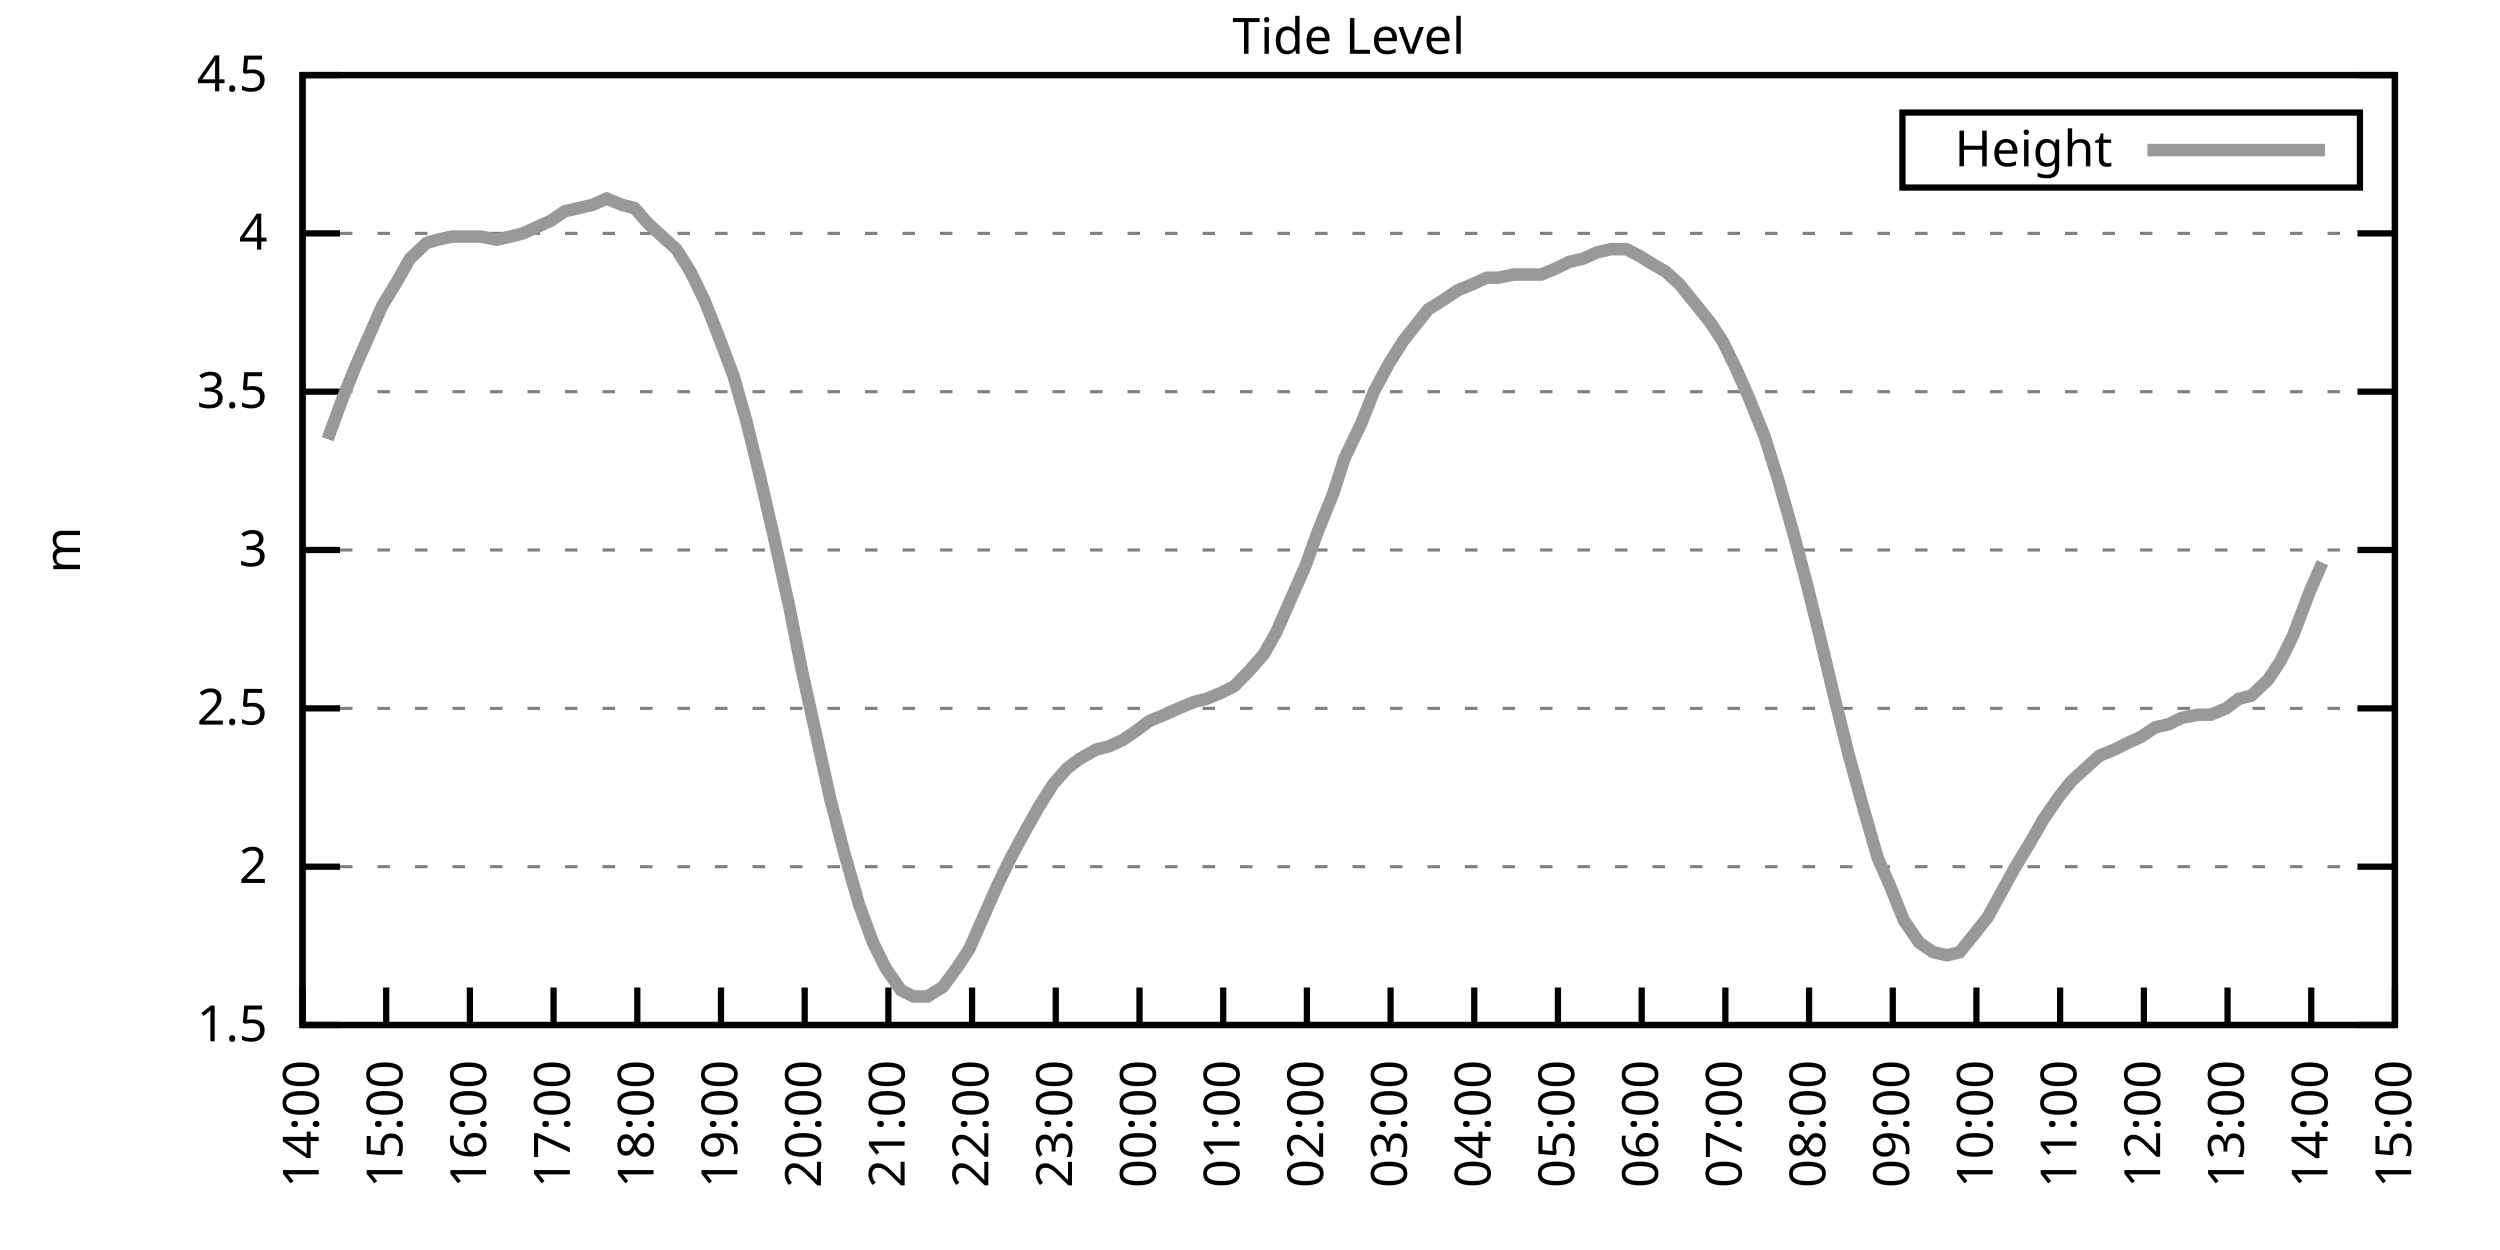
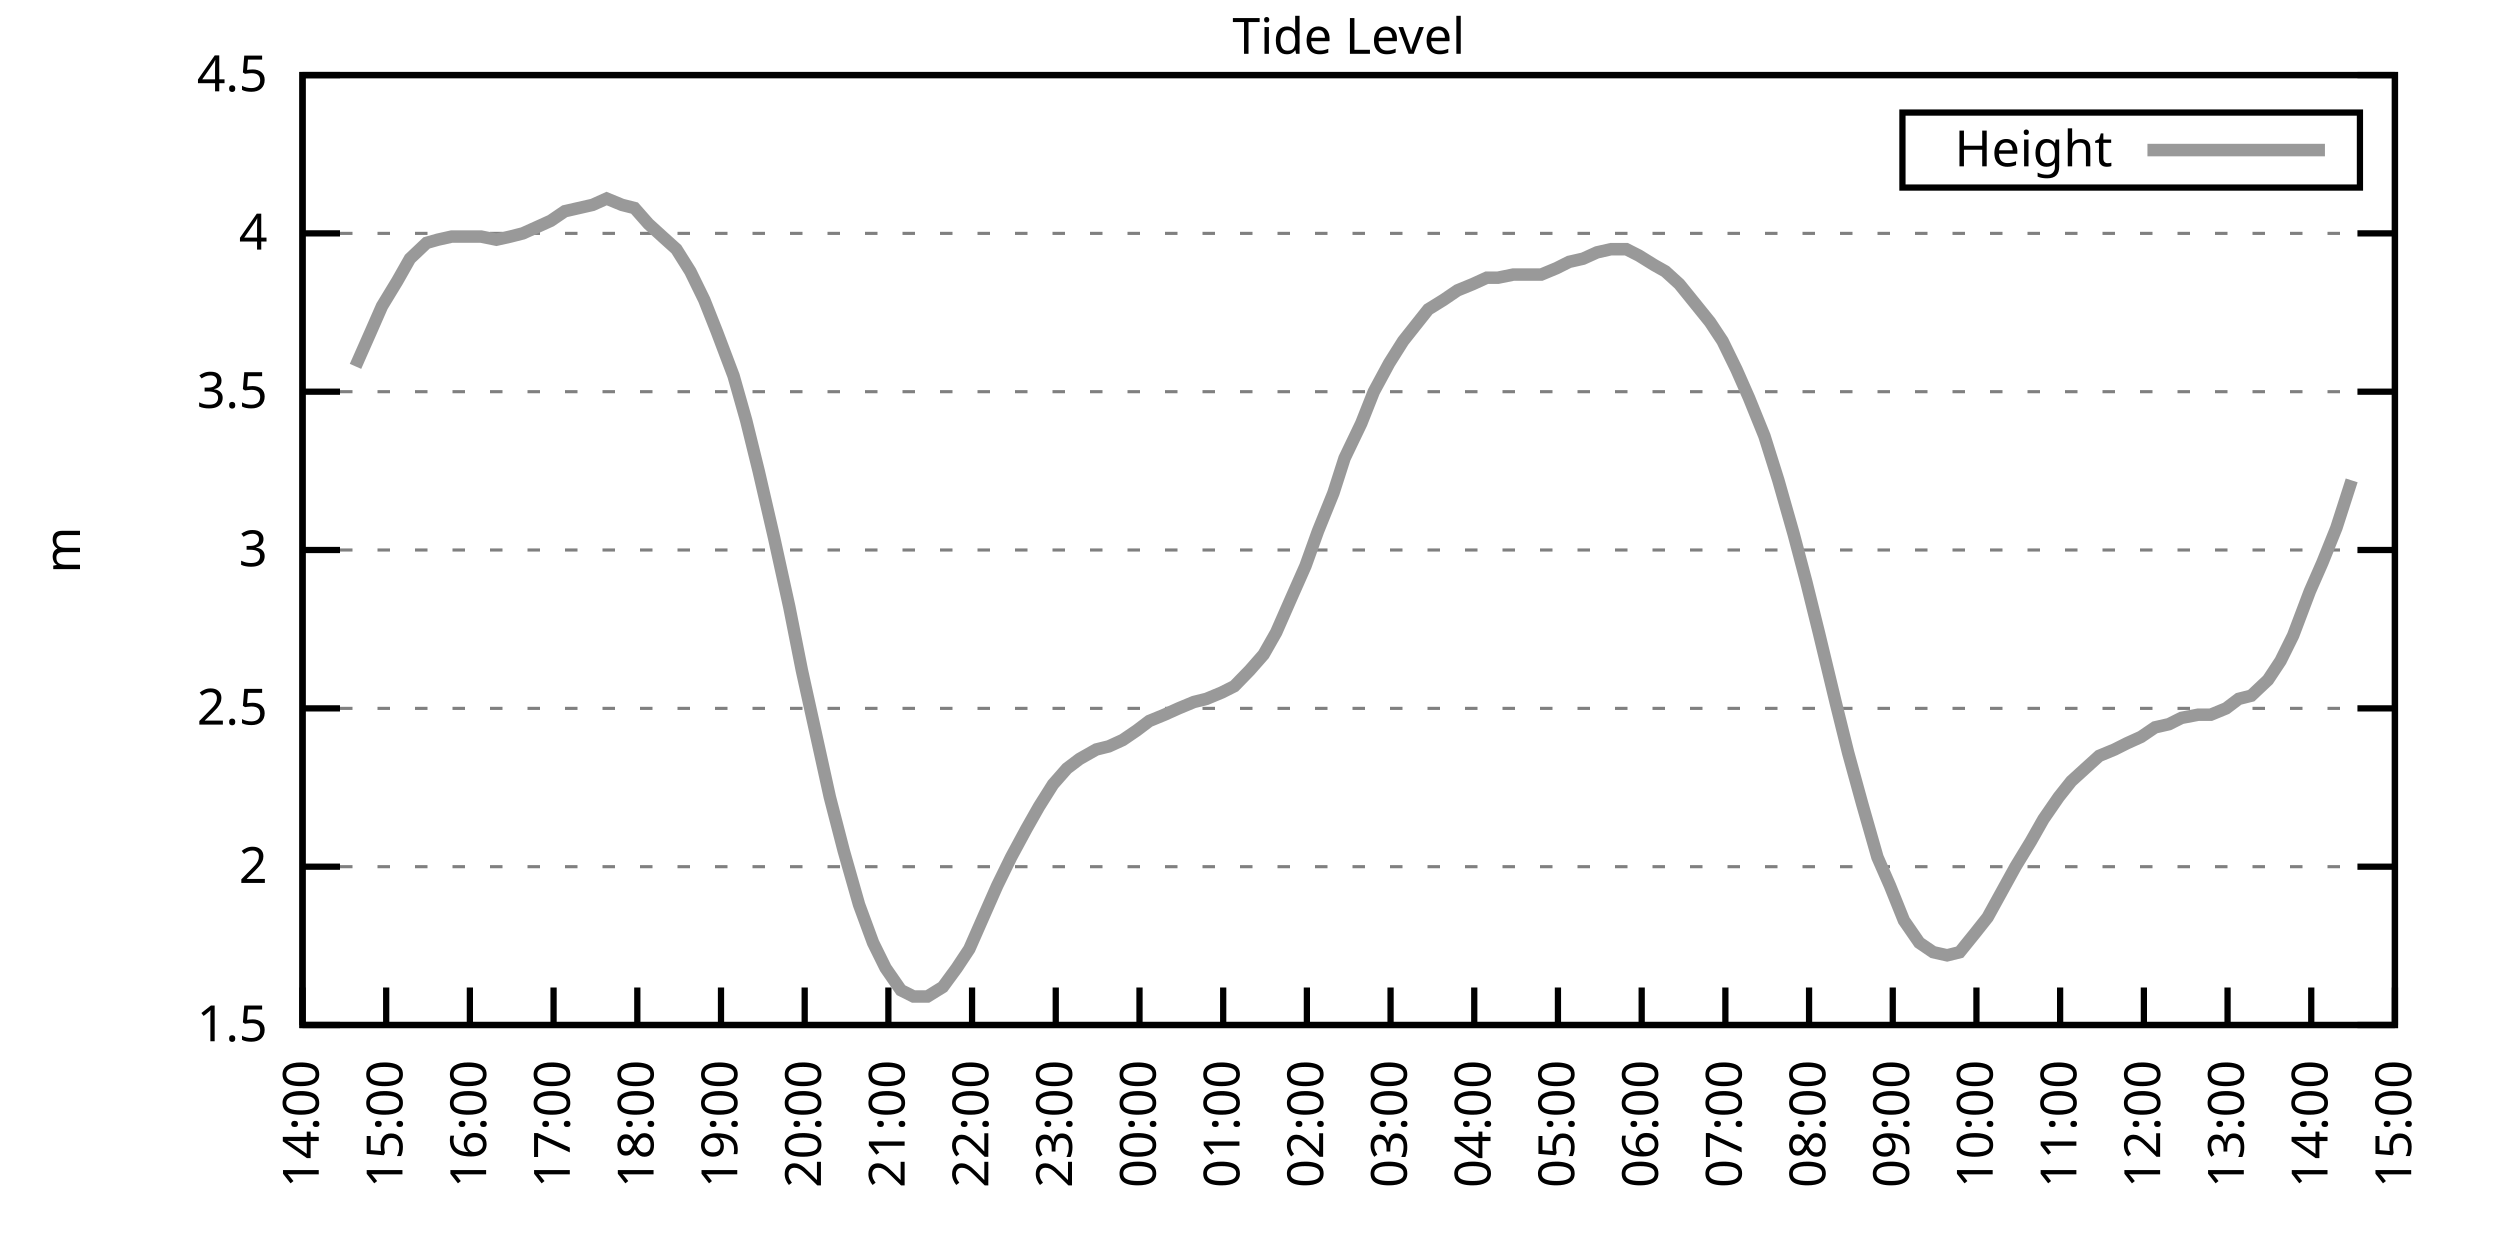
<svg xmlns="http://www.w3.org/2000/svg" xmlns:xlink="http://www.w3.org/1999/xlink" width="400" height="200" viewBox="0 0 400 200">
  <g id="gnuplot_canvas">
    <rect x="0" y="0" width="400" height="200" fill="none" />
    <defs>
      <circle id="gpDot" r="0.5" stroke-width="0.5" stroke="currentColor" />
      <path id="gpPt0" stroke-width="0.333" stroke="currentColor" d="M-1,0 h2 M0,-1 v2" />
      <path id="gpPt1" stroke-width="0.333" stroke="currentColor" d="M-1,-1 L1,1 M1,-1 L-1,1" />
      <path id="gpPt2" stroke-width="0.333" stroke="currentColor" d="M-1,0 L1,0 M0,-1 L0,1 M-1,-1 L1,1 M-1,1 L1,-1" />
      <rect id="gpPt3" stroke-width="0.333" stroke="currentColor" x="-1" y="-1" width="2" height="2" />
      <rect id="gpPt4" stroke-width="0.333" stroke="currentColor" fill="currentColor" x="-1" y="-1" width="2" height="2" />
      <circle id="gpPt5" stroke-width="0.333" stroke="currentColor" cx="0" cy="0" r="1" />
      <use xlink:href="#gpPt5" id="gpPt6" fill="currentColor" stroke="none" />
      <path id="gpPt7" stroke-width="0.333" stroke="currentColor" d="M0,-1.33 L-1.33,0.67 L1.33,0.67 z" />
      <use xlink:href="#gpPt7" id="gpPt8" fill="currentColor" stroke="none" />
      <use xlink:href="#gpPt7" id="gpPt9" stroke="currentColor" transform="rotate(180)" />
      <use xlink:href="#gpPt9" id="gpPt10" fill="currentColor" stroke="none" />
      <use xlink:href="#gpPt3" id="gpPt11" stroke="currentColor" transform="rotate(45)" />
      <use xlink:href="#gpPt11" id="gpPt12" fill="currentColor" stroke="none" />
      <path id="gpPt13" stroke-width="0.333" stroke="currentColor" d="M0,1.330 L1.265,0.411 L0.782,-1.067 L-0.782,-1.076 L-1.265,0.411 z" />
      <use xlink:href="#gpPt13" id="gpPt14" fill="currentColor" stroke="none" />
      <filter id="textbox" filterUnits="objectBoundingBox" x="0" y="0" height="1" width="1">
        <feFlood flood-color="white" flood-opacity="1" result="bgnd" />
        <feComposite in="SourceGraphic" in2="bgnd" operator="atop" />
      </filter>
      <filter id="greybox" filterUnits="objectBoundingBox" x="0" y="0" height="1" width="1">
        <feFlood flood-color="lightgrey" flood-opacity="1" result="grey" />
        <feComposite in="SourceGraphic" in2="grey" operator="atop" />
      </filter>
    </defs>
    <g fill="none" color="white" stroke="currentColor" stroke-width="1.00" stroke-linecap="butt" stroke-linejoin="miter">
</g>
    <g fill="none" color="black" stroke="currentColor" stroke-width="1.00" stroke-linecap="butt" stroke-linejoin="miter">
      <g stroke="none" shape-rendering="crispEdges">
        <polygon fill="rgb(255, 255, 255)" points="48.40,164.00 383.18,164.00 383.18,12.02 48.40,12.02 " />
      </g>
    </g>
    <g fill="none" color="black" stroke="currentColor" stroke-width="1.00" stroke-linecap="butt" stroke-linejoin="miter">
</g>
    <g fill="none" color="black" stroke="black" stroke-width="0.50" stroke-linecap="butt" stroke-linejoin="miter">
</g>
    <g fill="none" color="gray" stroke="currentColor" stroke-width="0.50" stroke-linecap="butt" stroke-linejoin="miter">
      <path stroke="gray" stroke-dasharray="2,4" class="gridline" d="M48.40,164.00 L383.19,164.00  " />
    </g>
    <g fill="none" color="gray" stroke="gray" stroke-width="1.00" stroke-linecap="butt" stroke-linejoin="miter">
</g>
    <g fill="none" color="black" stroke="currentColor" stroke-width="1.00" stroke-linecap="butt" stroke-linejoin="miter">
      <path stroke="black" d="M48.40,164.00 L54.40,164.00 M383.19,164.00 L377.19,164.00  " />
      <g transform="translate(42.80,166.60)" stroke="none" fill="black" font-family="Sans" font-size="8.00" text-anchor="end">
        <text>
          <tspan font-family="Sans"> 1.5</tspan>
        </text>
      </g>
    </g>
    <g fill="none" color="black" stroke="currentColor" stroke-width="1.00" stroke-linecap="butt" stroke-linejoin="miter">
</g>
    <g fill="none" color="black" stroke="black" stroke-width="0.50" stroke-linecap="butt" stroke-linejoin="miter">
</g>
    <g fill="none" color="gray" stroke="currentColor" stroke-width="0.50" stroke-linecap="butt" stroke-linejoin="miter">
      <path stroke="gray" stroke-dasharray="2,4" class="gridline" d="M48.40,138.67 L383.19,138.67  " />
    </g>
    <g fill="none" color="gray" stroke="gray" stroke-width="1.00" stroke-linecap="butt" stroke-linejoin="miter">
</g>
    <g fill="none" color="black" stroke="currentColor" stroke-width="1.00" stroke-linecap="butt" stroke-linejoin="miter">
      <path stroke="black" d="M48.40,138.67 L54.40,138.67 M383.19,138.67 L377.19,138.67  " />
      <g transform="translate(42.80,141.27)" stroke="none" fill="black" font-family="Sans" font-size="8.00" text-anchor="end">
        <text>
          <tspan font-family="Sans"> 2</tspan>
        </text>
      </g>
    </g>
    <g fill="none" color="black" stroke="currentColor" stroke-width="1.00" stroke-linecap="butt" stroke-linejoin="miter">
</g>
    <g fill="none" color="black" stroke="black" stroke-width="0.50" stroke-linecap="butt" stroke-linejoin="miter">
</g>
    <g fill="none" color="gray" stroke="currentColor" stroke-width="0.50" stroke-linecap="butt" stroke-linejoin="miter">
      <path stroke="gray" stroke-dasharray="2,4" class="gridline" d="M48.40,113.34 L383.19,113.34  " />
    </g>
    <g fill="none" color="gray" stroke="gray" stroke-width="1.00" stroke-linecap="butt" stroke-linejoin="miter">
</g>
    <g fill="none" color="black" stroke="currentColor" stroke-width="1.00" stroke-linecap="butt" stroke-linejoin="miter">
      <path stroke="black" d="M48.40,113.34 L54.40,113.34 M383.19,113.34 L377.19,113.34  " />
      <g transform="translate(42.80,115.94)" stroke="none" fill="black" font-family="Sans" font-size="8.00" text-anchor="end">
        <text>
          <tspan font-family="Sans"> 2.5</tspan>
        </text>
      </g>
    </g>
    <g fill="none" color="black" stroke="currentColor" stroke-width="1.00" stroke-linecap="butt" stroke-linejoin="miter">
</g>
    <g fill="none" color="black" stroke="black" stroke-width="0.50" stroke-linecap="butt" stroke-linejoin="miter">
</g>
    <g fill="none" color="gray" stroke="currentColor" stroke-width="0.50" stroke-linecap="butt" stroke-linejoin="miter">
      <path stroke="gray" stroke-dasharray="2,4" class="gridline" d="M48.40,88.00 L383.19,88.00  " />
    </g>
    <g fill="none" color="gray" stroke="gray" stroke-width="1.00" stroke-linecap="butt" stroke-linejoin="miter">
</g>
    <g fill="none" color="black" stroke="currentColor" stroke-width="1.00" stroke-linecap="butt" stroke-linejoin="miter">
      <path stroke="black" d="M48.40,88.00 L54.40,88.00 M383.19,88.00 L377.19,88.00  " />
      <g transform="translate(42.80,90.60)" stroke="none" fill="black" font-family="Sans" font-size="8.00" text-anchor="end">
        <text>
          <tspan font-family="Sans"> 3</tspan>
        </text>
      </g>
    </g>
    <g fill="none" color="black" stroke="currentColor" stroke-width="1.00" stroke-linecap="butt" stroke-linejoin="miter">
</g>
    <g fill="none" color="black" stroke="black" stroke-width="0.50" stroke-linecap="butt" stroke-linejoin="miter">
</g>
    <g fill="none" color="gray" stroke="currentColor" stroke-width="0.50" stroke-linecap="butt" stroke-linejoin="miter">
      <path stroke="gray" stroke-dasharray="2,4" class="gridline" d="M48.40,62.67 L383.19,62.67  " />
    </g>
    <g fill="none" color="gray" stroke="gray" stroke-width="1.00" stroke-linecap="butt" stroke-linejoin="miter">
</g>
    <g fill="none" color="black" stroke="currentColor" stroke-width="1.00" stroke-linecap="butt" stroke-linejoin="miter">
      <path stroke="black" d="M48.40,62.67 L54.40,62.67 M383.19,62.67 L377.19,62.67  " />
      <g transform="translate(42.80,65.27)" stroke="none" fill="black" font-family="Sans" font-size="8.00" text-anchor="end">
        <text>
          <tspan font-family="Sans"> 3.5</tspan>
        </text>
      </g>
    </g>
    <g fill="none" color="black" stroke="currentColor" stroke-width="1.00" stroke-linecap="butt" stroke-linejoin="miter">
</g>
    <g fill="none" color="black" stroke="black" stroke-width="0.50" stroke-linecap="butt" stroke-linejoin="miter">
</g>
    <g fill="none" color="gray" stroke="currentColor" stroke-width="0.50" stroke-linecap="butt" stroke-linejoin="miter">
      <path stroke="gray" stroke-dasharray="2,4" class="gridline" d="M48.40,37.34 L383.19,37.34  " />
    </g>
    <g fill="none" color="gray" stroke="gray" stroke-width="1.00" stroke-linecap="butt" stroke-linejoin="miter">
</g>
    <g fill="none" color="black" stroke="currentColor" stroke-width="1.00" stroke-linecap="butt" stroke-linejoin="miter">
      <path stroke="black" d="M48.40,37.34 L54.40,37.34 M383.19,37.34 L377.19,37.34  " />
      <g transform="translate(42.80,39.94)" stroke="none" fill="black" font-family="Sans" font-size="8.00" text-anchor="end">
        <text>
          <tspan font-family="Sans"> 4</tspan>
        </text>
      </g>
    </g>
    <g fill="none" color="black" stroke="currentColor" stroke-width="1.00" stroke-linecap="butt" stroke-linejoin="miter">
</g>
    <g fill="none" color="black" stroke="black" stroke-width="0.50" stroke-linecap="butt" stroke-linejoin="miter">
</g>
    <g fill="none" color="gray" stroke="currentColor" stroke-width="0.50" stroke-linecap="butt" stroke-linejoin="miter">
      <path stroke="gray" stroke-dasharray="2,4" class="gridline" d="M48.40,12.01 L383.19,12.01  " />
    </g>
    <g fill="none" color="gray" stroke="gray" stroke-width="1.00" stroke-linecap="butt" stroke-linejoin="miter">
</g>
    <g fill="none" color="black" stroke="currentColor" stroke-width="1.00" stroke-linecap="butt" stroke-linejoin="miter">
      <path stroke="black" d="M48.40,12.01 L54.40,12.01 M383.19,12.01 L377.19,12.01  " />
      <g transform="translate(42.80,14.61)" stroke="none" fill="black" font-family="Sans" font-size="8.00" text-anchor="end">
        <text>
          <tspan font-family="Sans"> 4.5</tspan>
        </text>
      </g>
    </g>
    <g fill="none" color="black" stroke="currentColor" stroke-width="1.00" stroke-linecap="butt" stroke-linejoin="miter">
      <path stroke="black" d="M48.40,164.00 L48.40,158.00  " />
      <g transform="translate(51.00,169.60) rotate(270.00)" stroke="none" fill="black" font-family="Sans" font-size="8.00" text-anchor="end">
        <text>
          <tspan font-family="Sans">14:00</tspan>
        </text>
      </g>
    </g>
    <g fill="none" color="black" stroke="currentColor" stroke-width="1.00" stroke-linecap="butt" stroke-linejoin="miter">
      <path stroke="black" d="M61.79,164.00 L61.79,158.00  " />
      <g transform="translate(64.39,169.60) rotate(270.00)" stroke="none" fill="black" font-family="Sans" font-size="8.00" text-anchor="end">
        <text>
          <tspan font-family="Sans">15:00</tspan>
        </text>
      </g>
    </g>
    <g fill="none" color="black" stroke="currentColor" stroke-width="1.00" stroke-linecap="butt" stroke-linejoin="miter">
      <path stroke="black" d="M75.18,164.00 L75.18,158.00  " />
      <g transform="translate(77.78,169.60) rotate(270.00)" stroke="none" fill="black" font-family="Sans" font-size="8.00" text-anchor="end">
        <text>
          <tspan font-family="Sans">16:00</tspan>
        </text>
      </g>
    </g>
    <g fill="none" color="black" stroke="currentColor" stroke-width="1.00" stroke-linecap="butt" stroke-linejoin="miter">
      <path stroke="black" d="M88.57,164.00 L88.57,158.00  " />
      <g transform="translate(91.17,169.60) rotate(270.00)" stroke="none" fill="black" font-family="Sans" font-size="8.00" text-anchor="end">
        <text>
          <tspan font-family="Sans">17:00</tspan>
        </text>
      </g>
    </g>
    <g fill="none" color="black" stroke="currentColor" stroke-width="1.00" stroke-linecap="butt" stroke-linejoin="miter">
      <path stroke="black" d="M101.97,164.00 L101.97,158.00  " />
      <g transform="translate(104.57,169.60) rotate(270.00)" stroke="none" fill="black" font-family="Sans" font-size="8.00" text-anchor="end">
        <text>
          <tspan font-family="Sans">18:00</tspan>
        </text>
      </g>
    </g>
    <g fill="none" color="black" stroke="currentColor" stroke-width="1.00" stroke-linecap="butt" stroke-linejoin="miter">
      <path stroke="black" d="M115.36,164.00 L115.36,158.00  " />
      <g transform="translate(117.96,169.60) rotate(270.00)" stroke="none" fill="black" font-family="Sans" font-size="8.00" text-anchor="end">
        <text>
          <tspan font-family="Sans">19:00</tspan>
        </text>
      </g>
    </g>
    <g fill="none" color="black" stroke="currentColor" stroke-width="1.00" stroke-linecap="butt" stroke-linejoin="miter">
      <path stroke="black" d="M128.75,164.00 L128.75,158.00  " />
      <g transform="translate(131.35,169.60) rotate(270.00)" stroke="none" fill="black" font-family="Sans" font-size="8.00" text-anchor="end">
        <text>
          <tspan font-family="Sans">20:00</tspan>
        </text>
      </g>
    </g>
    <g fill="none" color="black" stroke="currentColor" stroke-width="1.00" stroke-linecap="butt" stroke-linejoin="miter">
      <path stroke="black" d="M142.14,164.00 L142.14,158.00  " />
      <g transform="translate(144.74,169.60) rotate(270.00)" stroke="none" fill="black" font-family="Sans" font-size="8.00" text-anchor="end">
        <text>
          <tspan font-family="Sans">21:00</tspan>
        </text>
      </g>
    </g>
    <g fill="none" color="black" stroke="currentColor" stroke-width="1.00" stroke-linecap="butt" stroke-linejoin="miter">
      <path stroke="black" d="M155.53,164.00 L155.53,158.00  " />
      <g transform="translate(158.13,169.60) rotate(270.00)" stroke="none" fill="black" font-family="Sans" font-size="8.00" text-anchor="end">
        <text>
          <tspan font-family="Sans">22:00</tspan>
        </text>
      </g>
    </g>
    <g fill="none" color="black" stroke="currentColor" stroke-width="1.00" stroke-linecap="butt" stroke-linejoin="miter">
      <path stroke="black" d="M168.92,164.00 L168.92,158.00  " />
      <g transform="translate(171.52,169.60) rotate(270.00)" stroke="none" fill="black" font-family="Sans" font-size="8.00" text-anchor="end">
        <text>
          <tspan font-family="Sans">23:00</tspan>
        </text>
      </g>
    </g>
    <g fill="none" color="black" stroke="currentColor" stroke-width="1.00" stroke-linecap="butt" stroke-linejoin="miter">
      <path stroke="black" d="M182.32,164.00 L182.32,158.00  " />
      <g transform="translate(184.92,169.60) rotate(270.00)" stroke="none" fill="black" font-family="Sans" font-size="8.00" text-anchor="end">
        <text>
          <tspan font-family="Sans">00:00</tspan>
        </text>
      </g>
    </g>
    <g fill="none" color="black" stroke="currentColor" stroke-width="1.00" stroke-linecap="butt" stroke-linejoin="miter">
      <path stroke="black" d="M195.71,164.00 L195.71,158.00  " />
      <g transform="translate(198.31,169.60) rotate(270.00)" stroke="none" fill="black" font-family="Sans" font-size="8.00" text-anchor="end">
        <text>
          <tspan font-family="Sans">01:00</tspan>
        </text>
      </g>
    </g>
    <g fill="none" color="black" stroke="currentColor" stroke-width="1.00" stroke-linecap="butt" stroke-linejoin="miter">
      <path stroke="black" d="M209.10,164.00 L209.10,158.00  " />
      <g transform="translate(211.70,169.60) rotate(270.00)" stroke="none" fill="black" font-family="Sans" font-size="8.00" text-anchor="end">
        <text>
          <tspan font-family="Sans">02:00</tspan>
        </text>
      </g>
    </g>
    <g fill="none" color="black" stroke="currentColor" stroke-width="1.00" stroke-linecap="butt" stroke-linejoin="miter">
      <path stroke="black" d="M222.49,164.00 L222.49,158.00  " />
      <g transform="translate(225.09,169.60) rotate(270.00)" stroke="none" fill="black" font-family="Sans" font-size="8.00" text-anchor="end">
        <text>
          <tspan font-family="Sans">03:00</tspan>
        </text>
      </g>
    </g>
    <g fill="none" color="black" stroke="currentColor" stroke-width="1.00" stroke-linecap="butt" stroke-linejoin="miter">
      <path stroke="black" d="M235.88,164.00 L235.88,158.00  " />
      <g transform="translate(238.48,169.60) rotate(270.00)" stroke="none" fill="black" font-family="Sans" font-size="8.00" text-anchor="end">
        <text>
          <tspan font-family="Sans">04:00</tspan>
        </text>
      </g>
    </g>
    <g fill="none" color="black" stroke="currentColor" stroke-width="1.00" stroke-linecap="butt" stroke-linejoin="miter">
      <path stroke="black" d="M249.27,164.00 L249.27,158.00  " />
      <g transform="translate(251.87,169.60) rotate(270.00)" stroke="none" fill="black" font-family="Sans" font-size="8.00" text-anchor="end">
        <text>
          <tspan font-family="Sans">05:00</tspan>
        </text>
      </g>
    </g>
    <g fill="none" color="black" stroke="currentColor" stroke-width="1.00" stroke-linecap="butt" stroke-linejoin="miter">
      <path stroke="black" d="M262.67,164.00 L262.67,158.00  " />
      <g transform="translate(265.27,169.60) rotate(270.00)" stroke="none" fill="black" font-family="Sans" font-size="8.00" text-anchor="end">
        <text>
          <tspan font-family="Sans">06:00</tspan>
        </text>
      </g>
    </g>
    <g fill="none" color="black" stroke="currentColor" stroke-width="1.00" stroke-linecap="butt" stroke-linejoin="miter">
      <path stroke="black" d="M276.06,164.00 L276.06,158.00  " />
      <g transform="translate(278.66,169.60) rotate(270.00)" stroke="none" fill="black" font-family="Sans" font-size="8.00" text-anchor="end">
        <text>
          <tspan font-family="Sans">07:00</tspan>
        </text>
      </g>
    </g>
    <g fill="none" color="black" stroke="currentColor" stroke-width="1.00" stroke-linecap="butt" stroke-linejoin="miter">
      <path stroke="black" d="M289.45,164.00 L289.45,158.00  " />
      <g transform="translate(292.05,169.60) rotate(270.00)" stroke="none" fill="black" font-family="Sans" font-size="8.00" text-anchor="end">
        <text>
          <tspan font-family="Sans">08:00</tspan>
        </text>
      </g>
    </g>
    <g fill="none" color="black" stroke="currentColor" stroke-width="1.00" stroke-linecap="butt" stroke-linejoin="miter">
      <path stroke="black" d="M302.84,164.00 L302.84,158.00  " />
      <g transform="translate(305.44,169.60) rotate(270.00)" stroke="none" fill="black" font-family="Sans" font-size="8.00" text-anchor="end">
        <text>
          <tspan font-family="Sans">09:00</tspan>
        </text>
      </g>
    </g>
    <g fill="none" color="black" stroke="currentColor" stroke-width="1.00" stroke-linecap="butt" stroke-linejoin="miter">
      <path stroke="black" d="M316.23,164.00 L316.23,158.00  " />
      <g transform="translate(318.83,169.60) rotate(270.00)" stroke="none" fill="black" font-family="Sans" font-size="8.00" text-anchor="end">
        <text>
          <tspan font-family="Sans">10:00</tspan>
        </text>
      </g>
    </g>
    <g fill="none" color="black" stroke="currentColor" stroke-width="1.00" stroke-linecap="butt" stroke-linejoin="miter">
      <path stroke="black" d="M329.62,164.00 L329.62,158.00  " />
      <g transform="translate(332.22,169.60) rotate(270.00)" stroke="none" fill="black" font-family="Sans" font-size="8.00" text-anchor="end">
        <text>
          <tspan font-family="Sans">11:00</tspan>
        </text>
      </g>
    </g>
    <g fill="none" color="black" stroke="currentColor" stroke-width="1.00" stroke-linecap="butt" stroke-linejoin="miter">
      <path stroke="black" d="M343.02,164.00 L343.02,158.00  " />
      <g transform="translate(345.62,169.60) rotate(270.00)" stroke="none" fill="black" font-family="Sans" font-size="8.00" text-anchor="end">
        <text>
          <tspan font-family="Sans">12:00</tspan>
        </text>
      </g>
    </g>
    <g fill="none" color="black" stroke="currentColor" stroke-width="1.00" stroke-linecap="butt" stroke-linejoin="miter">
      <path stroke="black" d="M356.41,164.00 L356.41,158.00  " />
      <g transform="translate(359.01,169.60) rotate(270.00)" stroke="none" fill="black" font-family="Sans" font-size="8.00" text-anchor="end">
        <text>
          <tspan font-family="Sans">13:00</tspan>
        </text>
      </g>
    </g>
    <g fill="none" color="black" stroke="currentColor" stroke-width="1.00" stroke-linecap="butt" stroke-linejoin="miter">
      <path stroke="black" d="M369.80,164.00 L369.80,158.00  " />
      <g transform="translate(372.40,169.60) rotate(270.00)" stroke="none" fill="black" font-family="Sans" font-size="8.00" text-anchor="end">
        <text>
          <tspan font-family="Sans">14:00</tspan>
        </text>
      </g>
    </g>
    <g fill="none" color="black" stroke="currentColor" stroke-width="1.00" stroke-linecap="butt" stroke-linejoin="miter">
      <path stroke="black" d="M383.19,164.00 L383.19,158.00  " />
      <g transform="translate(385.79,169.60) rotate(270.00)" stroke="none" fill="black" font-family="Sans" font-size="8.00" text-anchor="end">
        <text>
          <tspan font-family="Sans">15:00</tspan>
        </text>
      </g>
    </g>
    <g fill="none" color="black" stroke="currentColor" stroke-width="1.00" stroke-linecap="butt" stroke-linejoin="miter">
</g>
    <g fill="none" color="black" stroke="currentColor" stroke-width="1.00" stroke-linecap="butt" stroke-linejoin="miter">
      <path stroke="black" d="M48.40,12.01 L48.40,164.00 L383.19,164.00 L383.19,12.01 L48.40,12.01 Z  " />
    </g>
    <g fill="none" color="black" stroke="currentColor" stroke-width="1.00" stroke-linecap="butt" stroke-linejoin="miter">
</g>
    <g fill="none" color="black" stroke="currentColor" stroke-width="1.00" stroke-linecap="butt" stroke-linejoin="miter">
      <path stroke="black" d="M304.39,30.01 L304.39,18.01 L377.59,18.01 L377.59,30.01 L304.39,30.01 Z  " />
    </g>
    <g id="Tide_level_plot_1">
      <g fill="none" color="white" stroke="black" stroke-width="2.00" stroke-linecap="butt" stroke-linejoin="miter">
</g>
      <g fill="none" color="black" stroke="currentColor" stroke-width="2.00" stroke-linecap="butt" stroke-linejoin="miter">
        <g transform="translate(337.99,26.61)" stroke="none" fill="black" font-family="Sans" font-size="8.00" text-anchor="end">
          <text>
            <tspan font-family="Sans">Height</tspan>
          </text>
        </g>
      </g>
      <g fill="none" color="black" stroke="currentColor" stroke-width="2.00" stroke-linecap="butt" stroke-linejoin="miter">
-         <path stroke="rgb(153, 153, 153)" d="M343.59,24.01 L371.99,24.01 M52.42,70.27 L54.65,64.19 L56.88,58.62 L59.34,53.05 L61.12,48.99 L63.58,44.94   L65.59,41.39 L68.26,38.86 L70.05,38.35 L72.28,37.85 L74.51,37.85 L76.97,37.85 L79.42,38.35 L81.66,37.85   L83.66,37.34 L85.90,36.33 L88.13,35.32 L90.36,33.80 L92.59,33.29 L94.82,32.78 L97.06,31.77 L99.51,32.78   L101.52,33.29 L103.75,35.82 L105.98,37.85 L108.22,39.87 L110.45,43.42 L112.68,47.98 L114.69,53.05 L117.37,60.14   L119.38,67.23 L121.38,75.34 L123.84,85.98 L126.29,97.12 L128.30,107.26 L130.76,118.40 L132.77,127.52 L135.00,136.14   L137.45,144.75 L139.69,150.83 L141.69,154.88 L144.15,158.43 L146.16,159.44 L148.39,159.44 L150.85,157.92 L153.08,154.88   L155.09,151.84 L157.54,146.27 L159.55,141.71 L161.78,137.15 L164.24,132.59 L166.25,129.04 L168.48,125.50 L170.71,122.96   L172.72,121.44 L175.40,119.92 L177.41,119.42 L179.64,118.40 L181.87,116.88 L183.88,115.36 L186.33,114.35 L188.57,113.34   L191.02,112.32 L193.03,111.82 L195.48,110.80 L197.49,109.79 L199.95,107.26 L202.18,104.72 L204.19,101.18 L206.64,95.60   L208.88,90.54 L210.88,84.97 L213.34,78.89 L215.13,73.31 L217.80,67.74 L219.81,62.67 L222.27,58.11 L224.50,54.57   L226.51,52.03 L228.52,49.50 L230.97,47.98 L233.20,46.46 L235.66,45.45 L237.89,44.43 L239.68,44.43 L242.13,43.93   L244.36,43.93 L246.60,43.93 L249.05,42.91 L251.06,41.90 L253.29,41.39 L255.52,40.38 L257.76,39.87 L260.21,39.87   L262.22,40.89 L264.67,42.41 L266.46,43.42 L268.69,45.45 L271.15,48.49 L273.60,51.53 L275.61,54.57 L277.84,59.13   L279.85,63.69 L282.31,69.77 L284.54,76.86 L286.99,85.47 L289.00,93.07 L291.01,101.18 L293.69,112.32 L295.70,120.43   L297.93,128.54 L300.39,137.15 L302.39,141.71 L304.63,147.28 L307.08,150.83 L309.31,152.35 L311.54,152.85 L313.55,152.35   L316.01,149.31 L318.02,146.77 L320.25,142.72 L322.48,138.67 L324.94,134.62 L326.95,131.07 L329.40,127.52 L331.41,124.99   L333.64,122.96 L335.87,120.94 L338.33,119.92 L340.34,118.91 L342.57,117.90 L344.80,116.38 L347.03,115.87 L349.04,114.86   L351.72,114.35 L353.73,114.35 L356.18,113.34 L358.19,111.82 L360.20,111.31 L362.88,108.78 L364.89,105.74 L366.90,101.68   L369.58,94.59 L371.58,90.03  " />
+         <path stroke="rgb(153, 153, 153)" d="M343.59,24.01 L371.99,24.01 M56.88,58.62 L59.34,53.05 L61.12,48.99 L63.58,44.94 L65.59,41.39 L68.26,38.86   L70.05,38.35 L72.28,37.85 L74.51,37.85 L76.97,37.85 L79.42,38.35 L81.66,37.85 L83.66,37.34 L85.90,36.33   L88.13,35.32 L90.36,33.80 L92.59,33.29 L94.82,32.78 L97.06,31.77 L99.51,32.78 L101.52,33.29 L103.75,35.82   L105.98,37.85 L108.22,39.87 L110.45,43.42 L112.68,47.98 L114.69,53.05 L117.37,60.14 L119.38,67.23 L121.38,75.34   L123.84,85.98 L126.29,97.12 L128.30,107.26 L130.76,118.40 L132.77,127.52 L135.00,136.14 L137.45,144.75 L139.69,150.83   L141.69,154.88 L144.15,158.43 L146.16,159.44 L148.39,159.44 L150.85,157.92 L153.08,154.88 L155.09,151.84 L157.54,146.27   L159.55,141.71 L161.78,137.15 L164.24,132.59 L166.25,129.04 L168.48,125.50 L170.71,122.96 L172.72,121.44 L175.40,119.92   L177.41,119.42 L179.64,118.40 L181.87,116.88 L183.88,115.36 L186.33,114.35 L188.57,113.34 L191.02,112.32 L193.03,111.82   L195.48,110.80 L197.49,109.79 L199.95,107.26 L202.18,104.72 L204.19,101.18 L206.64,95.60 L208.88,90.54 L210.88,84.97   L213.34,78.89 L215.13,73.31 L217.80,67.74 L219.81,62.67 L222.27,58.11 L224.50,54.57 L226.51,52.03 L228.52,49.50   L230.97,47.98 L233.20,46.46 L235.66,45.45 L237.89,44.43 L239.68,44.43 L242.13,43.93 L244.36,43.93 L246.60,43.93   L249.05,42.91 L251.06,41.90 L253.29,41.39 L255.52,40.38 L257.76,39.87 L260.21,39.87 L262.22,40.89 L264.67,42.41   L266.46,43.42 L268.69,45.45 L271.15,48.49 L273.60,51.53 L275.61,54.57 L277.84,59.13 L279.85,63.69 L282.31,69.77   L284.54,76.86 L286.99,85.47 L289.00,93.07 L291.01,101.18 L293.69,112.32 L295.70,120.43 L297.93,128.54 L300.39,137.15   L302.39,141.71 L304.63,147.28 L307.08,150.83 L309.31,152.35 L311.54,152.85 L313.55,152.35 L316.01,149.31 L318.02,146.77   L320.25,142.72 L322.48,138.67 L324.94,134.62 L326.95,131.07 L329.40,127.52 L331.41,124.99 L333.64,122.96 L335.87,120.94   L338.33,119.92 L340.34,118.91 L342.57,117.90 L344.80,116.38 L347.03,115.87 L349.04,114.86 L351.72,114.35 L353.73,114.35   L356.18,113.34 L358.19,111.82 L360.20,111.31 L362.88,108.78 L364.89,105.74 L366.90,101.68 L369.58,94.59 L371.58,90.03   L373.82,84.46 L376.27,76.86  " />
      </g>
    </g>
    <g fill="none" color="black" stroke="currentColor" stroke-width="2.00" stroke-linecap="butt" stroke-linejoin="miter">
</g>
    <g fill="none" color="black" stroke="black" stroke-width="1.00" stroke-linecap="butt" stroke-linejoin="miter">
</g>
    <g fill="none" color="black" stroke="currentColor" stroke-width="1.00" stroke-linecap="butt" stroke-linejoin="miter">
      <path stroke="black" d="M48.40,12.01 L48.40,164.00 L383.19,164.00 L383.19,12.01 L48.40,12.01 Z  " />
      <g transform="translate(12.80,88.01) rotate(270.00)" stroke="none" fill="black" font-family="Sans" font-size="8.00" text-anchor="middle">
        <text>
          <tspan font-family="Sans">m</tspan>
        </text>
      </g>
    </g>
    <g fill="none" color="black" stroke="currentColor" stroke-width="1.00" stroke-linecap="butt" stroke-linejoin="miter">
</g>
    <g fill="none" color="black" stroke="currentColor" stroke-width="1.00" stroke-linecap="butt" stroke-linejoin="miter">
      <g transform="translate(215.79,8.61)" stroke="none" fill="black" font-family="Sans" font-size="8.00" text-anchor="middle">
        <text>
          <tspan font-family="Sans">Tide Level</tspan>
        </text>
      </g>
    </g>
    <g fill="none" color="black" stroke="currentColor" stroke-width="1.00" stroke-linecap="butt" stroke-linejoin="miter">
</g>
  </g>
</svg>
